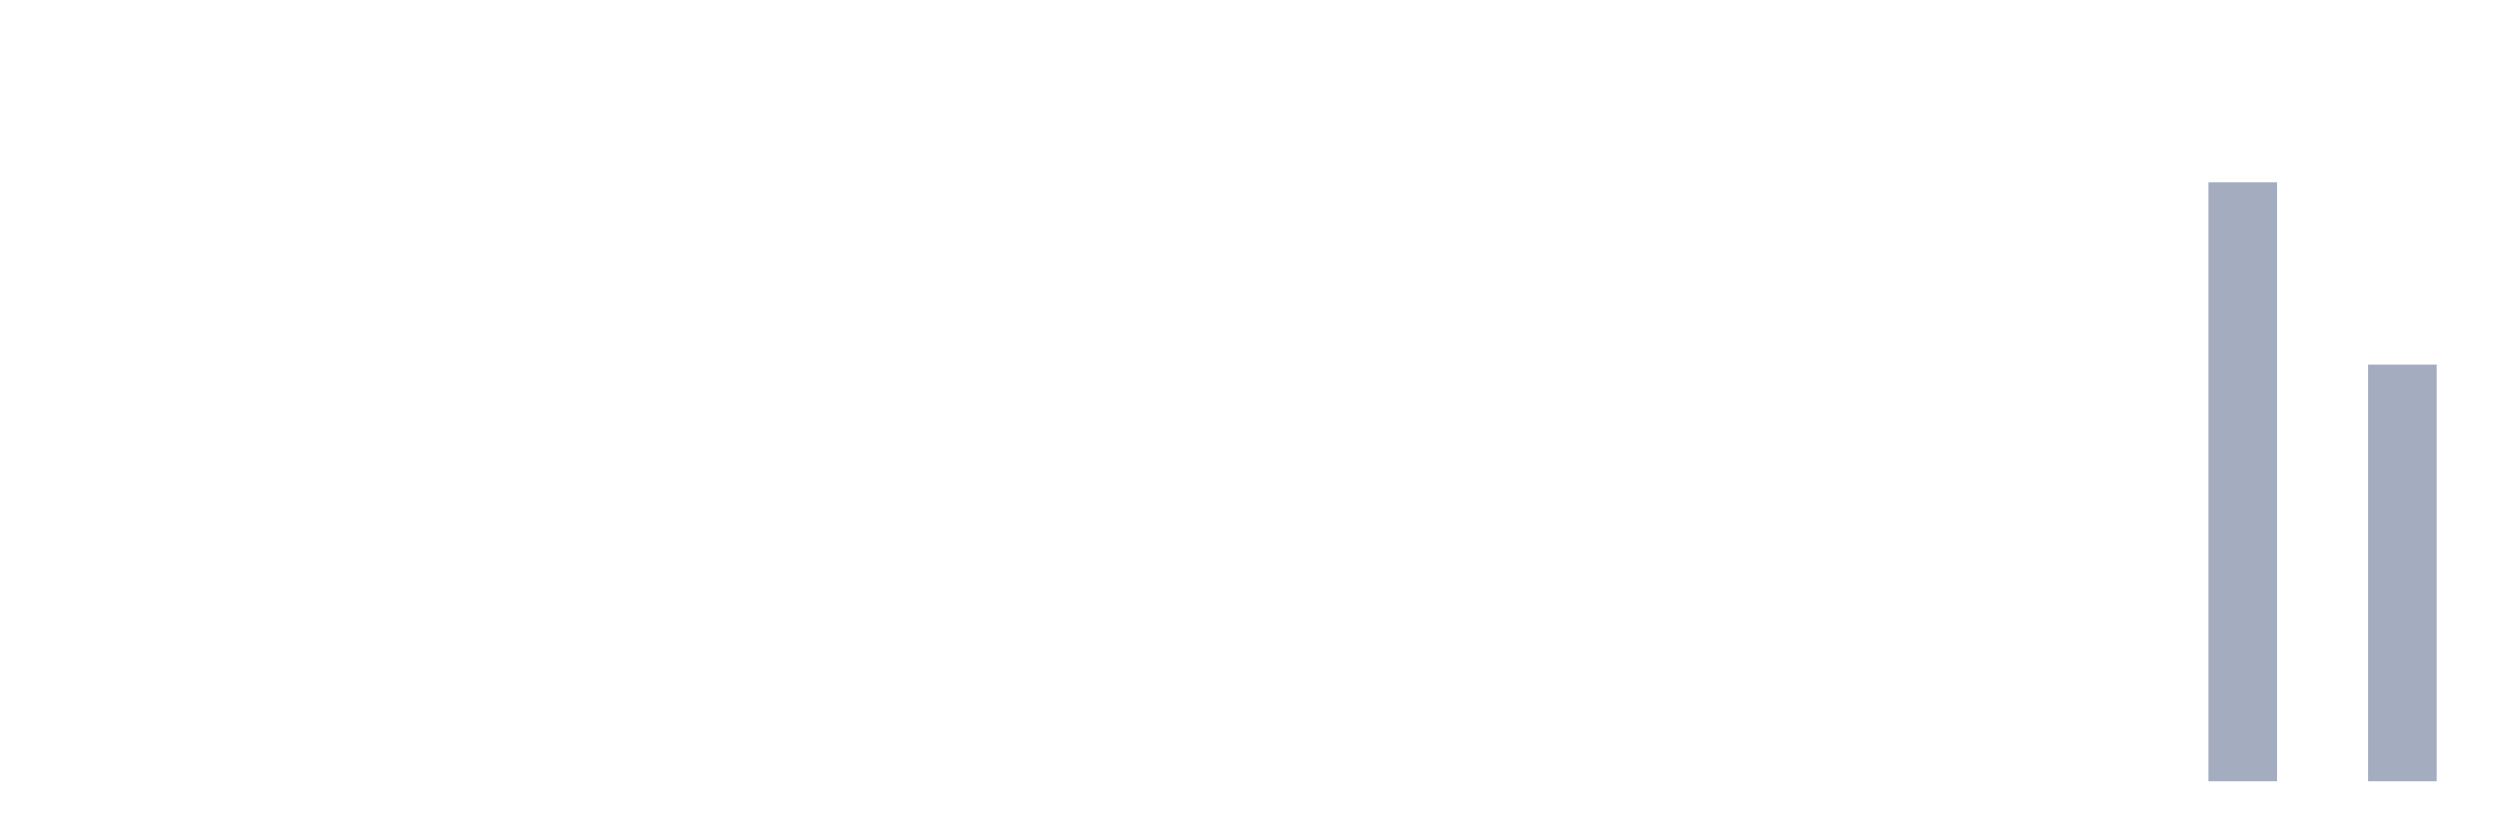
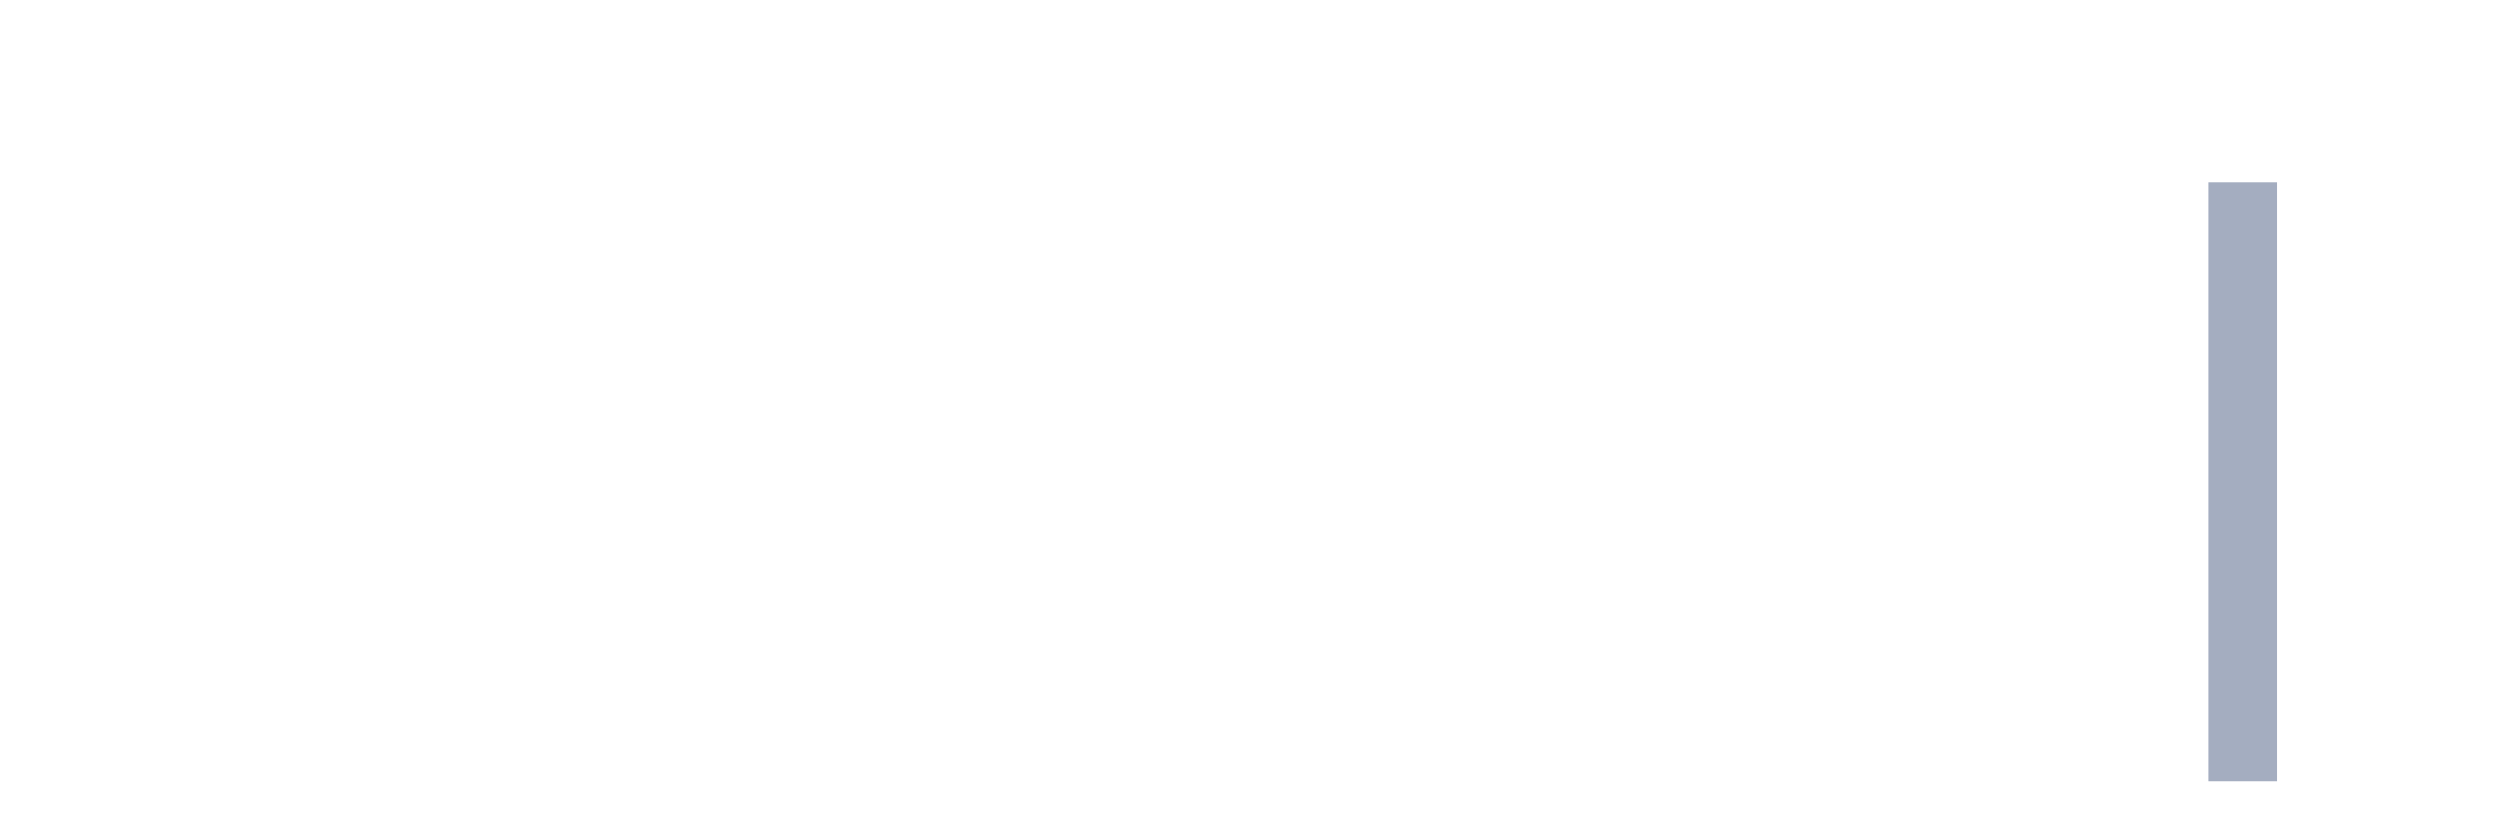
<svg xmlns="http://www.w3.org/2000/svg" viewBox="0 0 480 160">
  <g transform="translate(10,10)">
    <rect class="bar" x="0.153" width="13.175" y="140" height="0" fill="rgb(164,173,192)" />
    <rect class="bar" x="15.482" width="13.175" y="140" height="0" fill="rgb(164,173,192)" />
    <rect class="bar" x="30.81" width="13.175" y="140" height="0" fill="rgb(164,173,192)" />
    <rect class="bar" x="46.138" width="13.175" y="140" height="0" fill="rgb(164,173,192)" />
    <rect class="bar" x="61.466" width="13.175" y="140" height="0" fill="rgb(164,173,192)" />
    <rect class="bar" x="76.794" width="13.175" y="140" height="0" fill="rgb(164,173,192)" />
    <rect class="bar" x="92.123" width="13.175" y="140" height="0" fill="rgb(164,173,192)" />
    <rect class="bar" x="107.451" width="13.175" y="140" height="0" fill="rgb(164,173,192)" />
    <rect class="bar" x="122.779" width="13.175" y="140" height="0" fill="rgb(164,173,192)" />
    <rect class="bar" x="138.107" width="13.175" y="140" height="0" fill="rgb(164,173,192)" />
    <rect class="bar" x="153.436" width="13.175" y="140" height="0" fill="rgb(164,173,192)" />
    <rect class="bar" x="168.764" width="13.175" y="140" height="0" fill="rgb(164,173,192)" />
    <rect class="bar" x="184.092" width="13.175" y="140" height="0" fill="rgb(164,173,192)" />
    <rect class="bar" x="199.42" width="13.175" y="140" height="0" fill="rgb(164,173,192)" />
    <rect class="bar" x="214.748" width="13.175" y="140" height="0" fill="rgb(164,173,192)" />
    <rect class="bar" x="230.077" width="13.175" y="140" height="0" fill="rgb(164,173,192)" />
    <rect class="bar" x="245.405" width="13.175" y="140" height="0" fill="rgb(164,173,192)" />
    <rect class="bar" x="260.733" width="13.175" y="140" height="0" fill="rgb(164,173,192)" />
    <rect class="bar" x="276.061" width="13.175" y="140" height="0" fill="rgb(164,173,192)" />
    <rect class="bar" x="291.39" width="13.175" y="140" height="0" fill="rgb(164,173,192)" />
    <rect class="bar" x="306.718" width="13.175" y="140" height="0" fill="rgb(164,173,192)" />
    <rect class="bar" x="322.046" width="13.175" y="140" height="0" fill="rgb(164,173,192)" />
    <rect class="bar" x="337.374" width="13.175" y="140" height="0" fill="rgb(164,173,192)" />
    <rect class="bar" x="352.702" width="13.175" y="140" height="0" fill="rgb(164,173,192)" />
    <rect class="bar" x="368.031" width="13.175" y="140" height="0" fill="rgb(164,173,192)" />
    <rect class="bar" x="383.359" width="13.175" y="140" height="0" fill="rgb(164,173,192)" />
    <rect class="bar" x="398.687" width="13.175" y="140" height="0" fill="rgb(164,173,192)" />
    <rect class="bar" x="414.015" width="13.175" y="25" height="115" fill="rgb(164,173,192)" />
    <rect class="bar" x="429.344" width="13.175" y="140" height="0" fill="rgb(164,173,192)" />
-     <rect class="bar" x="444.672" width="13.175" y="60" height="80" fill="rgb(164,173,192)" />
+     <rect class="bar" x="444.672" width="13.175" y="140" height="0" fill="rgb(164,173,192)" />
  </g>
</svg>
